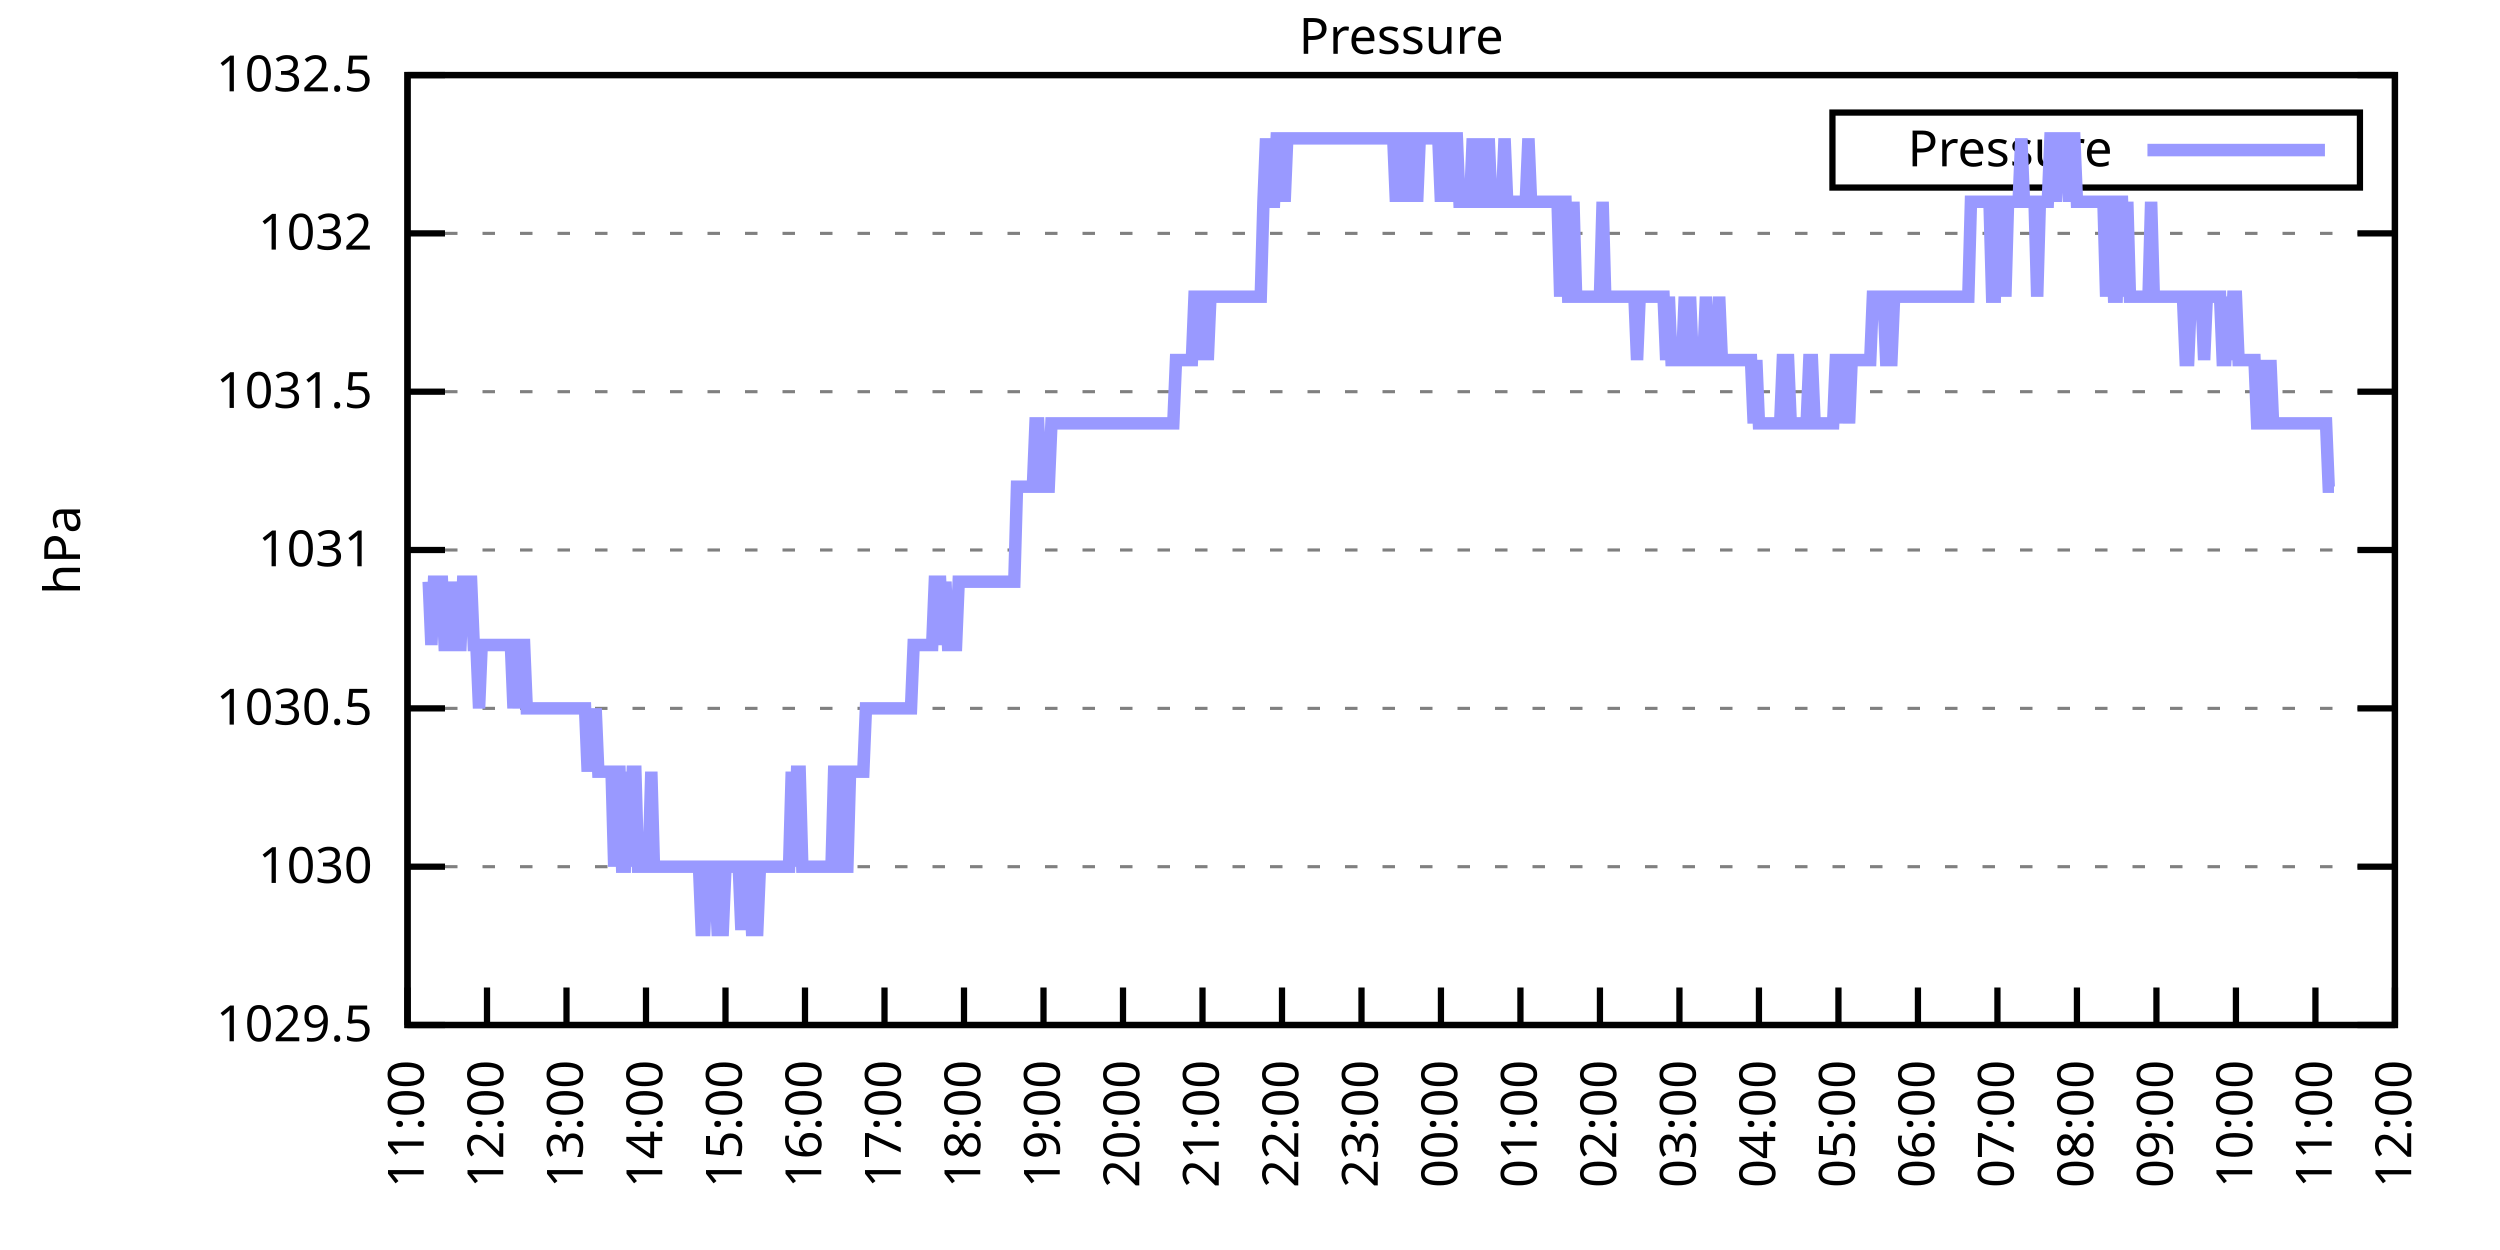
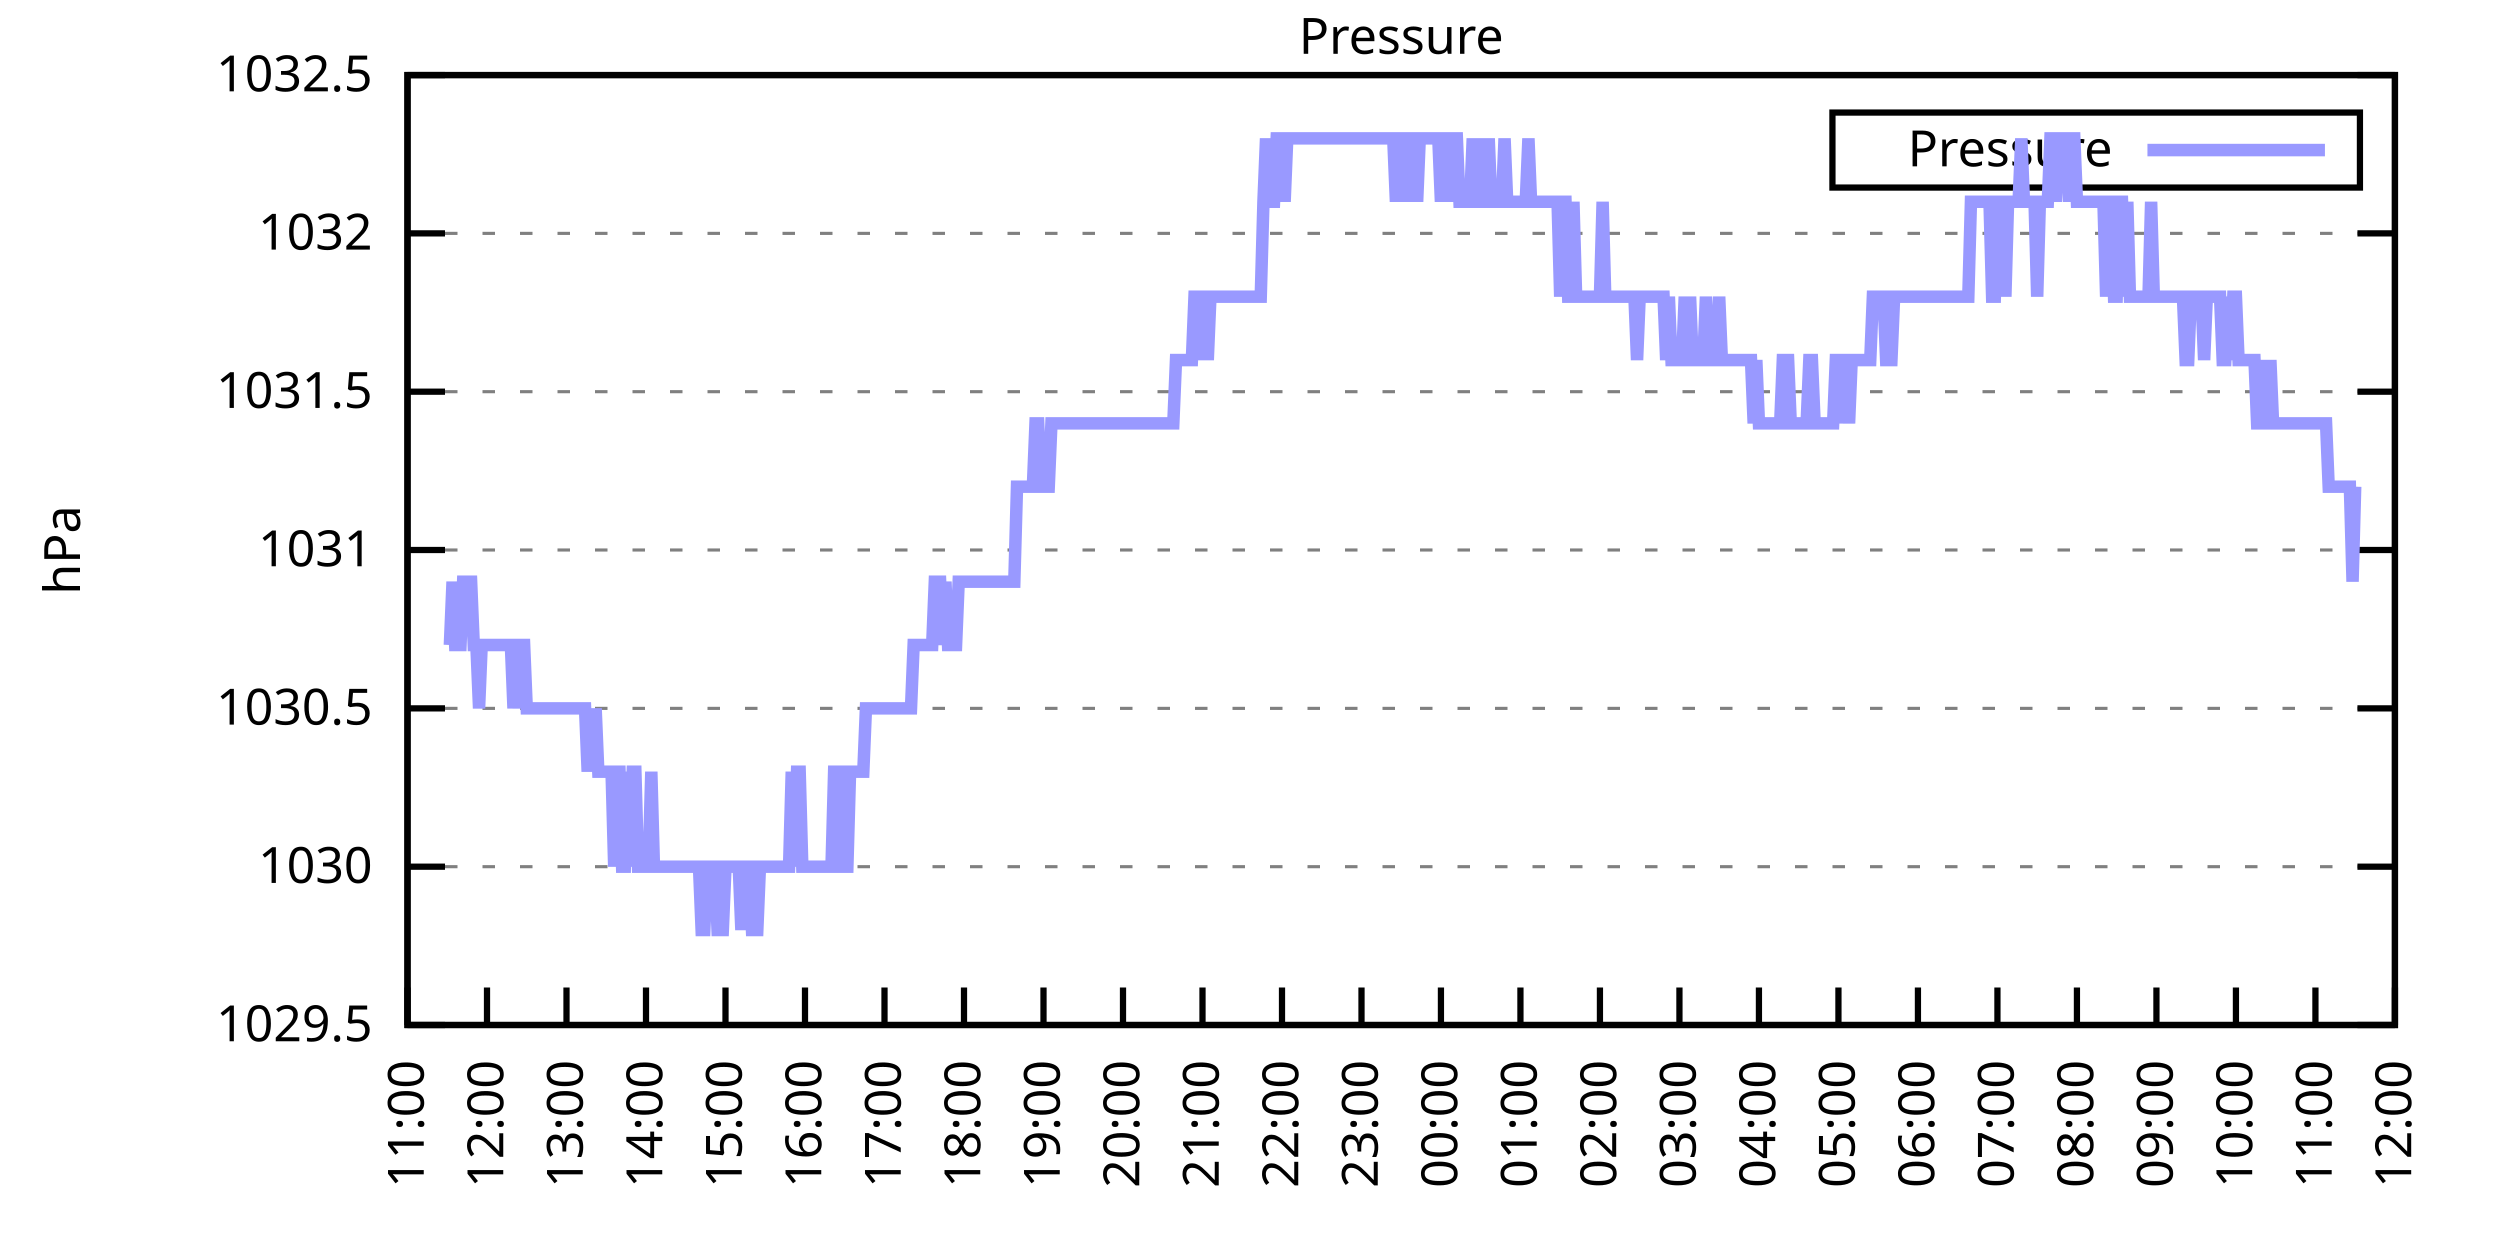
<svg xmlns="http://www.w3.org/2000/svg" xmlns:xlink="http://www.w3.org/1999/xlink" width="400" height="200" viewBox="0 0 400 200">
  <g id="gnuplot_canvas">
    <rect x="0" y="0" width="400" height="200" fill="none" />
    <defs>
      <circle id="gpDot" r="0.5" stroke-width="0.5" stroke="currentColor" />
      <path id="gpPt0" stroke-width="0.333" stroke="currentColor" d="M-1,0 h2 M0,-1 v2" />
      <path id="gpPt1" stroke-width="0.333" stroke="currentColor" d="M-1,-1 L1,1 M1,-1 L-1,1" />
      <path id="gpPt2" stroke-width="0.333" stroke="currentColor" d="M-1,0 L1,0 M0,-1 L0,1 M-1,-1 L1,1 M-1,1 L1,-1" />
      <rect id="gpPt3" stroke-width="0.333" stroke="currentColor" x="-1" y="-1" width="2" height="2" />
      <rect id="gpPt4" stroke-width="0.333" stroke="currentColor" fill="currentColor" x="-1" y="-1" width="2" height="2" />
      <circle id="gpPt5" stroke-width="0.333" stroke="currentColor" cx="0" cy="0" r="1" />
      <use xlink:href="#gpPt5" id="gpPt6" fill="currentColor" stroke="none" />
      <path id="gpPt7" stroke-width="0.333" stroke="currentColor" d="M0,-1.33 L-1.33,0.67 L1.33,0.67 z" />
      <use xlink:href="#gpPt7" id="gpPt8" fill="currentColor" stroke="none" />
      <use xlink:href="#gpPt7" id="gpPt9" stroke="currentColor" transform="rotate(180)" />
      <use xlink:href="#gpPt9" id="gpPt10" fill="currentColor" stroke="none" />
      <use xlink:href="#gpPt3" id="gpPt11" stroke="currentColor" transform="rotate(45)" />
      <use xlink:href="#gpPt11" id="gpPt12" fill="currentColor" stroke="none" />
      <path id="gpPt13" stroke-width="0.333" stroke="currentColor" d="M0,1.330 L1.265,0.411 L0.782,-1.067 L-0.782,-1.076 L-1.265,0.411 z" />
      <use xlink:href="#gpPt13" id="gpPt14" fill="currentColor" stroke="none" />
      <filter id="textbox" filterUnits="objectBoundingBox" x="0" y="0" height="1" width="1">
        <feFlood flood-color="white" flood-opacity="1" result="bgnd" />
        <feComposite in="SourceGraphic" in2="bgnd" operator="atop" />
      </filter>
      <filter id="greybox" filterUnits="objectBoundingBox" x="0" y="0" height="1" width="1">
        <feFlood flood-color="lightgrey" flood-opacity="1" result="grey" />
        <feComposite in="SourceGraphic" in2="grey" operator="atop" />
      </filter>
    </defs>
    <g fill="none" color="white" stroke="currentColor" stroke-width="1.00" stroke-linecap="butt" stroke-linejoin="miter">
</g>
    <g fill="none" color="black" stroke="currentColor" stroke-width="1.00" stroke-linecap="butt" stroke-linejoin="miter">
      <g stroke="none" shape-rendering="crispEdges">
        <polygon fill="rgb(255, 255, 255)" points="65.20,164.00 383.18,164.00 383.18,12.02 65.20,12.02 " />
      </g>
    </g>
    <g fill="none" color="black" stroke="currentColor" stroke-width="1.00" stroke-linecap="butt" stroke-linejoin="miter">
</g>
    <g fill="none" color="black" stroke="black" stroke-width="0.50" stroke-linecap="butt" stroke-linejoin="miter">
</g>
    <g fill="none" color="gray" stroke="currentColor" stroke-width="0.50" stroke-linecap="butt" stroke-linejoin="miter">
      <path stroke="gray" stroke-dasharray="2,4" class="gridline" d="M65.20,164.00 L383.19,164.00  " />
    </g>
    <g fill="none" color="gray" stroke="gray" stroke-width="1.00" stroke-linecap="butt" stroke-linejoin="miter">
</g>
    <g fill="none" color="black" stroke="currentColor" stroke-width="1.00" stroke-linecap="butt" stroke-linejoin="miter">
      <path stroke="black" d="M65.20,164.00 L71.20,164.00 M383.19,164.00 L377.19,164.00  " />
      <g transform="translate(59.60,166.60)" stroke="none" fill="black" font-family="Sans" font-size="8.00" text-anchor="end">
        <text>
          <tspan font-family="Sans"> 1029.5</tspan>
        </text>
      </g>
    </g>
    <g fill="none" color="black" stroke="currentColor" stroke-width="1.00" stroke-linecap="butt" stroke-linejoin="miter">
</g>
    <g fill="none" color="black" stroke="black" stroke-width="0.50" stroke-linecap="butt" stroke-linejoin="miter">
</g>
    <g fill="none" color="gray" stroke="currentColor" stroke-width="0.50" stroke-linecap="butt" stroke-linejoin="miter">
      <path stroke="gray" stroke-dasharray="2,4" class="gridline" d="M65.20,138.67 L383.19,138.67  " />
    </g>
    <g fill="none" color="gray" stroke="gray" stroke-width="1.00" stroke-linecap="butt" stroke-linejoin="miter">
</g>
    <g fill="none" color="black" stroke="currentColor" stroke-width="1.00" stroke-linecap="butt" stroke-linejoin="miter">
      <path stroke="black" d="M65.20,138.67 L71.20,138.67 M383.19,138.67 L377.19,138.67  " />
      <g transform="translate(59.60,141.27)" stroke="none" fill="black" font-family="Sans" font-size="8.00" text-anchor="end">
        <text>
          <tspan font-family="Sans"> 1030</tspan>
        </text>
      </g>
    </g>
    <g fill="none" color="black" stroke="currentColor" stroke-width="1.00" stroke-linecap="butt" stroke-linejoin="miter">
</g>
    <g fill="none" color="black" stroke="black" stroke-width="0.50" stroke-linecap="butt" stroke-linejoin="miter">
</g>
    <g fill="none" color="gray" stroke="currentColor" stroke-width="0.50" stroke-linecap="butt" stroke-linejoin="miter">
      <path stroke="gray" stroke-dasharray="2,4" class="gridline" d="M65.20,113.34 L383.19,113.34  " />
    </g>
    <g fill="none" color="gray" stroke="gray" stroke-width="1.00" stroke-linecap="butt" stroke-linejoin="miter">
</g>
    <g fill="none" color="black" stroke="currentColor" stroke-width="1.00" stroke-linecap="butt" stroke-linejoin="miter">
      <path stroke="black" d="M65.20,113.34 L71.20,113.34 M383.19,113.34 L377.19,113.34  " />
      <g transform="translate(59.60,115.94)" stroke="none" fill="black" font-family="Sans" font-size="8.00" text-anchor="end">
        <text>
          <tspan font-family="Sans"> 1030.5</tspan>
        </text>
      </g>
    </g>
    <g fill="none" color="black" stroke="currentColor" stroke-width="1.00" stroke-linecap="butt" stroke-linejoin="miter">
</g>
    <g fill="none" color="black" stroke="black" stroke-width="0.50" stroke-linecap="butt" stroke-linejoin="miter">
</g>
    <g fill="none" color="gray" stroke="currentColor" stroke-width="0.50" stroke-linecap="butt" stroke-linejoin="miter">
      <path stroke="gray" stroke-dasharray="2,4" class="gridline" d="M65.20,88.00 L383.19,88.00  " />
    </g>
    <g fill="none" color="gray" stroke="gray" stroke-width="1.00" stroke-linecap="butt" stroke-linejoin="miter">
</g>
    <g fill="none" color="black" stroke="currentColor" stroke-width="1.00" stroke-linecap="butt" stroke-linejoin="miter">
      <path stroke="black" d="M65.20,88.00 L71.20,88.00 M383.19,88.00 L377.19,88.00  " />
      <g transform="translate(59.60,90.60)" stroke="none" fill="black" font-family="Sans" font-size="8.00" text-anchor="end">
        <text>
          <tspan font-family="Sans"> 1031</tspan>
        </text>
      </g>
    </g>
    <g fill="none" color="black" stroke="currentColor" stroke-width="1.00" stroke-linecap="butt" stroke-linejoin="miter">
</g>
    <g fill="none" color="black" stroke="black" stroke-width="0.50" stroke-linecap="butt" stroke-linejoin="miter">
</g>
    <g fill="none" color="gray" stroke="currentColor" stroke-width="0.50" stroke-linecap="butt" stroke-linejoin="miter">
      <path stroke="gray" stroke-dasharray="2,4" class="gridline" d="M65.20,62.67 L383.19,62.67  " />
    </g>
    <g fill="none" color="gray" stroke="gray" stroke-width="1.00" stroke-linecap="butt" stroke-linejoin="miter">
</g>
    <g fill="none" color="black" stroke="currentColor" stroke-width="1.00" stroke-linecap="butt" stroke-linejoin="miter">
      <path stroke="black" d="M65.20,62.67 L71.20,62.67 M383.19,62.67 L377.19,62.67  " />
      <g transform="translate(59.60,65.27)" stroke="none" fill="black" font-family="Sans" font-size="8.00" text-anchor="end">
        <text>
          <tspan font-family="Sans"> 1031.5</tspan>
        </text>
      </g>
    </g>
    <g fill="none" color="black" stroke="currentColor" stroke-width="1.00" stroke-linecap="butt" stroke-linejoin="miter">
</g>
    <g fill="none" color="black" stroke="black" stroke-width="0.50" stroke-linecap="butt" stroke-linejoin="miter">
</g>
    <g fill="none" color="gray" stroke="currentColor" stroke-width="0.50" stroke-linecap="butt" stroke-linejoin="miter">
      <path stroke="gray" stroke-dasharray="2,4" class="gridline" d="M65.20,37.34 L383.19,37.34  " />
    </g>
    <g fill="none" color="gray" stroke="gray" stroke-width="1.00" stroke-linecap="butt" stroke-linejoin="miter">
</g>
    <g fill="none" color="black" stroke="currentColor" stroke-width="1.00" stroke-linecap="butt" stroke-linejoin="miter">
      <path stroke="black" d="M65.20,37.34 L71.20,37.34 M383.19,37.34 L377.19,37.34  " />
      <g transform="translate(59.60,39.94)" stroke="none" fill="black" font-family="Sans" font-size="8.00" text-anchor="end">
        <text>
          <tspan font-family="Sans"> 1032</tspan>
        </text>
      </g>
    </g>
    <g fill="none" color="black" stroke="currentColor" stroke-width="1.00" stroke-linecap="butt" stroke-linejoin="miter">
</g>
    <g fill="none" color="black" stroke="black" stroke-width="0.50" stroke-linecap="butt" stroke-linejoin="miter">
</g>
    <g fill="none" color="gray" stroke="currentColor" stroke-width="0.50" stroke-linecap="butt" stroke-linejoin="miter">
      <path stroke="gray" stroke-dasharray="2,4" class="gridline" d="M65.20,12.01 L383.19,12.01  " />
    </g>
    <g fill="none" color="gray" stroke="gray" stroke-width="1.00" stroke-linecap="butt" stroke-linejoin="miter">
</g>
    <g fill="none" color="black" stroke="currentColor" stroke-width="1.00" stroke-linecap="butt" stroke-linejoin="miter">
      <path stroke="black" d="M65.20,12.01 L71.20,12.01 M383.19,12.01 L377.19,12.01  " />
      <g transform="translate(59.60,14.61)" stroke="none" fill="black" font-family="Sans" font-size="8.00" text-anchor="end">
        <text>
          <tspan font-family="Sans"> 1032.5</tspan>
        </text>
      </g>
    </g>
    <g fill="none" color="black" stroke="currentColor" stroke-width="1.00" stroke-linecap="butt" stroke-linejoin="miter">
      <path stroke="black" d="M65.20,164.00 L65.20,158.00  " />
      <g transform="translate(67.80,169.60) rotate(270.00)" stroke="none" fill="black" font-family="Sans" font-size="8.00" text-anchor="end">
        <text>
          <tspan font-family="Sans">11:00</tspan>
        </text>
      </g>
    </g>
    <g fill="none" color="black" stroke="currentColor" stroke-width="1.00" stroke-linecap="butt" stroke-linejoin="miter">
      <path stroke="black" d="M77.92,164.00 L77.92,158.00  " />
      <g transform="translate(80.52,169.60) rotate(270.00)" stroke="none" fill="black" font-family="Sans" font-size="8.00" text-anchor="end">
        <text>
          <tspan font-family="Sans">12:00</tspan>
        </text>
      </g>
    </g>
    <g fill="none" color="black" stroke="currentColor" stroke-width="1.00" stroke-linecap="butt" stroke-linejoin="miter">
      <path stroke="black" d="M90.64,164.00 L90.64,158.00  " />
      <g transform="translate(93.24,169.60) rotate(270.00)" stroke="none" fill="black" font-family="Sans" font-size="8.00" text-anchor="end">
        <text>
          <tspan font-family="Sans">13:00</tspan>
        </text>
      </g>
    </g>
    <g fill="none" color="black" stroke="currentColor" stroke-width="1.00" stroke-linecap="butt" stroke-linejoin="miter">
      <path stroke="black" d="M103.36,164.00 L103.36,158.00  " />
      <g transform="translate(105.96,169.60) rotate(270.00)" stroke="none" fill="black" font-family="Sans" font-size="8.00" text-anchor="end">
        <text>
          <tspan font-family="Sans">14:00</tspan>
        </text>
      </g>
    </g>
    <g fill="none" color="black" stroke="currentColor" stroke-width="1.00" stroke-linecap="butt" stroke-linejoin="miter">
      <path stroke="black" d="M116.08,164.00 L116.08,158.00  " />
      <g transform="translate(118.68,169.60) rotate(270.00)" stroke="none" fill="black" font-family="Sans" font-size="8.00" text-anchor="end">
        <text>
          <tspan font-family="Sans">15:00</tspan>
        </text>
      </g>
    </g>
    <g fill="none" color="black" stroke="currentColor" stroke-width="1.00" stroke-linecap="butt" stroke-linejoin="miter">
      <path stroke="black" d="M128.80,164.00 L128.80,158.00  " />
      <g transform="translate(131.40,169.60) rotate(270.00)" stroke="none" fill="black" font-family="Sans" font-size="8.00" text-anchor="end">
        <text>
          <tspan font-family="Sans">16:00</tspan>
        </text>
      </g>
    </g>
    <g fill="none" color="black" stroke="currentColor" stroke-width="1.00" stroke-linecap="butt" stroke-linejoin="miter">
      <path stroke="black" d="M141.52,164.00 L141.52,158.00  " />
      <g transform="translate(144.12,169.60) rotate(270.00)" stroke="none" fill="black" font-family="Sans" font-size="8.00" text-anchor="end">
        <text>
          <tspan font-family="Sans">17:00</tspan>
        </text>
      </g>
    </g>
    <g fill="none" color="black" stroke="currentColor" stroke-width="1.00" stroke-linecap="butt" stroke-linejoin="miter">
      <path stroke="black" d="M154.24,164.00 L154.24,158.00  " />
      <g transform="translate(156.84,169.60) rotate(270.00)" stroke="none" fill="black" font-family="Sans" font-size="8.00" text-anchor="end">
        <text>
          <tspan font-family="Sans">18:00</tspan>
        </text>
      </g>
    </g>
    <g fill="none" color="black" stroke="currentColor" stroke-width="1.00" stroke-linecap="butt" stroke-linejoin="miter">
      <path stroke="black" d="M166.96,164.00 L166.96,158.00  " />
      <g transform="translate(169.56,169.60) rotate(270.00)" stroke="none" fill="black" font-family="Sans" font-size="8.00" text-anchor="end">
        <text>
          <tspan font-family="Sans">19:00</tspan>
        </text>
      </g>
    </g>
    <g fill="none" color="black" stroke="currentColor" stroke-width="1.00" stroke-linecap="butt" stroke-linejoin="miter">
      <path stroke="black" d="M179.68,164.00 L179.68,158.00  " />
      <g transform="translate(182.28,169.60) rotate(270.00)" stroke="none" fill="black" font-family="Sans" font-size="8.00" text-anchor="end">
        <text>
          <tspan font-family="Sans">20:00</tspan>
        </text>
      </g>
    </g>
    <g fill="none" color="black" stroke="currentColor" stroke-width="1.00" stroke-linecap="butt" stroke-linejoin="miter">
      <path stroke="black" d="M192.40,164.00 L192.40,158.00  " />
      <g transform="translate(195.00,169.60) rotate(270.00)" stroke="none" fill="black" font-family="Sans" font-size="8.00" text-anchor="end">
        <text>
          <tspan font-family="Sans">21:00</tspan>
        </text>
      </g>
    </g>
    <g fill="none" color="black" stroke="currentColor" stroke-width="1.00" stroke-linecap="butt" stroke-linejoin="miter">
      <path stroke="black" d="M205.12,164.00 L205.12,158.00  " />
      <g transform="translate(207.72,169.60) rotate(270.00)" stroke="none" fill="black" font-family="Sans" font-size="8.00" text-anchor="end">
        <text>
          <tspan font-family="Sans">22:00</tspan>
        </text>
      </g>
    </g>
    <g fill="none" color="black" stroke="currentColor" stroke-width="1.00" stroke-linecap="butt" stroke-linejoin="miter">
      <path stroke="black" d="M217.84,164.00 L217.84,158.00  " />
      <g transform="translate(220.44,169.60) rotate(270.00)" stroke="none" fill="black" font-family="Sans" font-size="8.00" text-anchor="end">
        <text>
          <tspan font-family="Sans">23:00</tspan>
        </text>
      </g>
    </g>
    <g fill="none" color="black" stroke="currentColor" stroke-width="1.00" stroke-linecap="butt" stroke-linejoin="miter">
      <path stroke="black" d="M230.55,164.00 L230.55,158.00  " />
      <g transform="translate(233.15,169.60) rotate(270.00)" stroke="none" fill="black" font-family="Sans" font-size="8.00" text-anchor="end">
        <text>
          <tspan font-family="Sans">00:00</tspan>
        </text>
      </g>
    </g>
    <g fill="none" color="black" stroke="currentColor" stroke-width="1.00" stroke-linecap="butt" stroke-linejoin="miter">
      <path stroke="black" d="M243.27,164.00 L243.27,158.00  " />
      <g transform="translate(245.87,169.60) rotate(270.00)" stroke="none" fill="black" font-family="Sans" font-size="8.00" text-anchor="end">
        <text>
          <tspan font-family="Sans">01:00</tspan>
        </text>
      </g>
    </g>
    <g fill="none" color="black" stroke="currentColor" stroke-width="1.00" stroke-linecap="butt" stroke-linejoin="miter">
      <path stroke="black" d="M255.99,164.00 L255.99,158.00  " />
      <g transform="translate(258.59,169.60) rotate(270.00)" stroke="none" fill="black" font-family="Sans" font-size="8.00" text-anchor="end">
        <text>
          <tspan font-family="Sans">02:00</tspan>
        </text>
      </g>
    </g>
    <g fill="none" color="black" stroke="currentColor" stroke-width="1.00" stroke-linecap="butt" stroke-linejoin="miter">
      <path stroke="black" d="M268.71,164.00 L268.71,158.00  " />
      <g transform="translate(271.31,169.60) rotate(270.00)" stroke="none" fill="black" font-family="Sans" font-size="8.00" text-anchor="end">
        <text>
          <tspan font-family="Sans">03:00</tspan>
        </text>
      </g>
    </g>
    <g fill="none" color="black" stroke="currentColor" stroke-width="1.00" stroke-linecap="butt" stroke-linejoin="miter">
      <path stroke="black" d="M281.43,164.00 L281.43,158.00  " />
      <g transform="translate(284.03,169.60) rotate(270.00)" stroke="none" fill="black" font-family="Sans" font-size="8.00" text-anchor="end">
        <text>
          <tspan font-family="Sans">04:00</tspan>
        </text>
      </g>
    </g>
    <g fill="none" color="black" stroke="currentColor" stroke-width="1.00" stroke-linecap="butt" stroke-linejoin="miter">
      <path stroke="black" d="M294.15,164.00 L294.15,158.00  " />
      <g transform="translate(296.75,169.60) rotate(270.00)" stroke="none" fill="black" font-family="Sans" font-size="8.00" text-anchor="end">
        <text>
          <tspan font-family="Sans">05:00</tspan>
        </text>
      </g>
    </g>
    <g fill="none" color="black" stroke="currentColor" stroke-width="1.00" stroke-linecap="butt" stroke-linejoin="miter">
      <path stroke="black" d="M306.87,164.00 L306.87,158.00  " />
      <g transform="translate(309.47,169.60) rotate(270.00)" stroke="none" fill="black" font-family="Sans" font-size="8.00" text-anchor="end">
        <text>
          <tspan font-family="Sans">06:00</tspan>
        </text>
      </g>
    </g>
    <g fill="none" color="black" stroke="currentColor" stroke-width="1.00" stroke-linecap="butt" stroke-linejoin="miter">
      <path stroke="black" d="M319.59,164.00 L319.59,158.00  " />
      <g transform="translate(322.19,169.60) rotate(270.00)" stroke="none" fill="black" font-family="Sans" font-size="8.00" text-anchor="end">
        <text>
          <tspan font-family="Sans">07:00</tspan>
        </text>
      </g>
    </g>
    <g fill="none" color="black" stroke="currentColor" stroke-width="1.00" stroke-linecap="butt" stroke-linejoin="miter">
      <path stroke="black" d="M332.31,164.00 L332.31,158.00  " />
      <g transform="translate(334.91,169.60) rotate(270.00)" stroke="none" fill="black" font-family="Sans" font-size="8.00" text-anchor="end">
        <text>
          <tspan font-family="Sans">08:00</tspan>
        </text>
      </g>
    </g>
    <g fill="none" color="black" stroke="currentColor" stroke-width="1.00" stroke-linecap="butt" stroke-linejoin="miter">
      <path stroke="black" d="M345.03,164.00 L345.03,158.00  " />
      <g transform="translate(347.63,169.60) rotate(270.00)" stroke="none" fill="black" font-family="Sans" font-size="8.00" text-anchor="end">
        <text>
          <tspan font-family="Sans">09:00</tspan>
        </text>
      </g>
    </g>
    <g fill="none" color="black" stroke="currentColor" stroke-width="1.00" stroke-linecap="butt" stroke-linejoin="miter">
      <path stroke="black" d="M357.75,164.00 L357.75,158.00  " />
      <g transform="translate(360.35,169.60) rotate(270.00)" stroke="none" fill="black" font-family="Sans" font-size="8.00" text-anchor="end">
        <text>
          <tspan font-family="Sans">10:00</tspan>
        </text>
      </g>
    </g>
    <g fill="none" color="black" stroke="currentColor" stroke-width="1.00" stroke-linecap="butt" stroke-linejoin="miter">
      <path stroke="black" d="M370.47,164.00 L370.47,158.00  " />
      <g transform="translate(373.07,169.60) rotate(270.00)" stroke="none" fill="black" font-family="Sans" font-size="8.00" text-anchor="end">
        <text>
          <tspan font-family="Sans">11:00</tspan>
        </text>
      </g>
    </g>
    <g fill="none" color="black" stroke="currentColor" stroke-width="1.00" stroke-linecap="butt" stroke-linejoin="miter">
      <path stroke="black" d="M383.19,164.00 L383.19,158.00  " />
      <g transform="translate(385.79,169.60) rotate(270.00)" stroke="none" fill="black" font-family="Sans" font-size="8.00" text-anchor="end">
        <text>
          <tspan font-family="Sans">12:00</tspan>
        </text>
      </g>
    </g>
    <g fill="none" color="black" stroke="currentColor" stroke-width="1.00" stroke-linecap="butt" stroke-linejoin="miter">
</g>
    <g fill="none" color="black" stroke="currentColor" stroke-width="1.00" stroke-linecap="butt" stroke-linejoin="miter">
      <path stroke="black" d="M65.20,12.01 L65.20,164.00 L383.19,164.00 L383.19,12.01 L65.20,12.01 Z  " />
    </g>
    <g fill="none" color="black" stroke="currentColor" stroke-width="1.00" stroke-linecap="butt" stroke-linejoin="miter">
</g>
    <g fill="none" color="black" stroke="currentColor" stroke-width="1.00" stroke-linecap="butt" stroke-linejoin="miter">
      <path stroke="black" d="M293.19,30.01 L293.19,18.01 L377.59,18.01 L377.59,30.01 L293.19,30.01 Z  " />
    </g>
    <g id="Pressure_plot_1">
      <g fill="none" color="white" stroke="black" stroke-width="2.00" stroke-linecap="butt" stroke-linejoin="miter">
</g>
      <g fill="none" color="black" stroke="currentColor" stroke-width="2.00" stroke-linecap="butt" stroke-linejoin="miter">
        <g transform="translate(337.99,26.61)" stroke="none" fill="black" font-family="Sans" font-size="8.00" text-anchor="end">
          <text>
            <tspan font-family="Sans">Pressure</tspan>
          </text>
        </g>
      </g>
      <g fill="none" color="black" stroke="currentColor" stroke-width="2.00" stroke-linecap="butt" stroke-linejoin="miter">
-         <path stroke="rgb(153, 153, 255)" d="M343.59,24.01 L371.99,24.01 M68.59,93.07 L69.02,103.20 L69.44,93.07 L69.86,93.07 L70.29,93.07 L70.71,93.07   L71.14,103.20 L71.56,103.20 L71.98,103.20 L72.41,93.07 L72.83,103.20 L73.26,103.20 L73.68,103.20 L74.10,93.07   L74.53,93.07 L74.95,93.07 L75.38,93.07 L75.80,103.20 L76.22,103.20 L76.65,113.34 L77.07,103.20 L77.50,103.20   L77.92,103.20 L78.34,103.20 L78.77,103.20 L79.19,103.20 L79.62,103.20 L80.04,103.20 L80.46,103.20 L80.89,103.20   L81.31,103.20 L81.74,103.20 L82.16,113.34 L82.58,103.20 L83.01,113.34 L83.43,103.20 L83.86,103.20 L84.28,113.34   L84.70,113.34 L85.13,113.34 L85.55,113.34 L85.98,113.34 L86.40,113.34 L86.82,113.34 L87.25,113.34 L87.67,113.34   L88.10,113.34 L88.52,113.34 L88.94,113.34 L89.37,113.34 L89.79,113.34 L90.22,113.34 L90.64,113.34 L91.06,113.34   L91.49,113.34 L91.91,113.34 L92.34,113.34 L92.76,113.34 L93.18,113.34 L93.61,113.34 L94.03,123.47 L94.46,113.34   L94.88,123.47 L95.30,113.34 L95.73,123.47 L96.15,123.47 L96.58,123.47 L97.00,123.47 L97.42,123.47 L97.85,123.47   L98.27,138.67 L98.69,123.47 L99.12,123.47 L99.54,138.67 L99.97,138.67 L100.39,123.47 L100.81,138.67 L101.24,123.47   L101.66,123.47 L102.09,138.67 L102.51,138.67 L102.93,138.67 L103.36,138.67 L103.78,138.67 L104.21,123.47 L104.63,138.67   L105.05,138.67 L105.48,138.67 L105.90,138.67 L106.33,138.67 L106.75,138.67 L107.17,138.67 L107.60,138.67 L108.02,138.67   L108.45,138.67 L108.87,138.67 L109.29,138.67 L109.72,138.67 L110.14,138.67 L110.57,138.67 L110.99,138.67 L111.41,138.67   L111.84,138.67 L112.26,148.80 L112.69,148.80 L113.11,138.67 L113.53,138.67 L113.96,138.67 L114.38,138.67 L114.81,148.80   L115.23,148.80 L115.65,148.80 L116.08,138.67 L116.50,138.67 L116.93,138.67 L117.35,138.67 L117.77,138.67 L118.20,138.67   L118.62,148.80 L119.05,138.67 L119.47,138.67 L119.89,138.67 L120.32,148.80 L120.74,148.80 L121.17,148.80 L121.59,138.67   L122.01,138.67 L122.44,138.67 L122.86,138.67 L123.29,138.67 L123.71,138.67 L124.13,138.67 L124.56,138.67 L124.98,138.67   L125.41,138.67 L125.83,138.67 L126.25,138.67 L126.68,123.47 L127.10,138.67 L127.53,123.47 L127.95,123.47 L128.37,138.67   L128.80,138.67 L129.22,138.67 L129.65,138.67 L130.07,138.67 L130.49,138.67 L130.92,138.67 L131.34,138.67 L131.77,138.67   L132.19,138.67 L132.61,138.67 L133.04,138.67 L133.46,123.47 L133.89,123.47 L134.31,123.47 L134.73,138.67 L135.16,138.67   L135.58,138.67 L136.01,123.47 L136.43,123.47 L136.85,123.47 L137.28,123.47 L137.70,123.47 L138.13,123.47 L138.55,113.34   L138.97,113.34 L139.40,113.34 L139.82,113.34 L140.25,113.34 L140.67,113.34 L141.09,113.34 L141.52,113.34 L141.94,113.34   L142.37,113.34 L142.79,113.34 L143.21,113.34 L143.64,113.34 L144.06,113.34 L144.49,113.34 L144.91,113.34 L145.33,113.34   L145.76,113.34 L146.18,103.20 L146.61,103.20 L147.03,103.20 L147.45,103.20 L147.88,103.20 L148.30,103.20 L148.73,103.20   L149.15,103.20 L149.57,93.07 L150.00,93.07 L150.42,93.07 L150.85,103.20 L151.27,93.07 L151.69,103.20 L152.12,103.20   L152.54,103.20 L152.97,103.20 L153.39,93.07 L153.81,93.07 L154.24,93.07 L154.66,93.07 L155.09,93.07 L155.51,93.07   L155.93,93.07 L156.36,93.07 L156.78,93.07 L157.21,93.07 L157.63,93.07 L158.05,93.07 L158.48,93.07 L158.90,93.07   L159.33,93.07 L159.75,93.07 L160.17,93.07 L160.60,93.07 L161.02,93.07 L161.44,93.07 L161.87,93.07 L162.29,93.07   L162.72,77.87 L163.14,77.87 L163.56,77.87 L163.99,77.87 L164.41,77.87 L164.84,77.87 L165.26,77.87 L165.68,67.74   L166.11,67.74 L166.53,77.87 L166.96,77.87 L167.38,77.87 L167.80,77.87 L168.23,67.74 L168.65,67.74 L169.08,67.74   L169.50,67.74 L169.92,67.74 L170.35,67.74 L170.77,67.74 L171.20,67.74 L171.62,67.74 L172.04,67.74 L172.47,67.74   L172.89,67.74 L173.32,67.74 L173.74,67.74 L174.16,67.74 L174.59,67.74 L175.01,67.74 L175.44,67.74 L175.86,67.74   L176.28,67.74 L176.71,67.74 L177.13,67.74 L177.56,67.74 L177.98,67.74 L178.40,67.74 L178.83,67.74 L179.25,67.74   L179.68,67.74 L180.10,67.74 L180.52,67.74 L180.95,67.74 L181.37,67.74 L181.80,67.74 L182.22,67.74 L182.64,67.74   L183.07,67.74 L183.49,67.74 L183.92,67.74 L184.34,67.74 L184.76,67.74 L185.19,67.74 L185.61,67.74 L186.04,67.74   L186.46,67.74 L186.88,67.74 L187.31,67.74 L187.73,67.74 L188.16,57.61 L188.58,57.61 L189.00,57.61 L189.43,57.61   L189.85,57.61 L190.28,57.61 L190.70,57.61 L191.12,47.47 L191.55,47.47 L191.97,47.47 L192.40,57.61 L192.82,47.47   L193.24,57.61 L193.67,47.47 L194.09,47.47 L194.52,47.47 L194.94,47.47 L195.36,47.47 L195.79,47.47 L196.21,47.47   L196.64,47.47 L197.06,47.47 L197.48,47.47 L197.91,47.47 L198.33,47.47 L198.76,47.47 L199.18,47.47 L199.60,47.47   L200.03,47.47 L200.45,47.47 L200.88,47.47 L201.30,47.47 L201.72,47.47 L202.15,32.28 L202.57,22.14 L203.00,32.28   L203.42,32.28 L203.84,32.28 L204.27,22.14 L204.69,22.14 L205.12,22.14 L205.54,32.28 L205.96,22.14 L206.39,22.14   L206.81,22.14 L207.24,22.14 L207.66,22.14 L208.08,22.14 L208.51,22.14 L208.93,22.14 L209.36,22.14 L209.78,22.14   L210.20,22.14 L210.63,22.14 L211.05,22.14 L211.48,22.14 L211.90,22.14 L212.32,22.14 L212.75,22.14 L213.17,22.14   L213.60,22.14 L214.02,22.14 L214.44,22.14 L214.87,22.14 L215.29,22.14 L215.72,22.14 L216.14,22.14 L216.56,22.14   L216.99,22.14 L217.41,22.14 L217.84,22.14 L218.26,22.14 L218.68,22.14 L219.11,22.14 L219.53,22.14 L219.96,22.14   L220.38,22.14 L220.80,22.14 L221.23,22.14 L221.65,22.14 L222.08,22.14 L222.50,22.14 L222.92,22.14 L223.35,32.28   L223.77,22.14 L224.20,32.28 L224.62,22.14 L225.04,22.14 L225.47,32.28 L225.89,22.14 L226.31,22.14 L226.74,32.28   L227.16,22.14 L227.59,22.14 L228.01,22.14 L228.43,22.14 L228.86,22.14 L229.28,22.14 L229.71,22.14 L230.13,22.14   L230.55,32.28 L230.98,22.14 L231.40,22.14 L231.83,32.28 L232.25,22.14 L232.67,22.14 L233.10,22.14 L233.52,32.28   L233.95,32.28 L234.37,32.28 L234.79,32.28 L235.22,32.28 L235.64,22.14 L236.07,32.28 L236.49,22.14 L236.91,32.28   L237.34,32.28 L237.76,32.28 L238.19,22.14 L238.61,32.28 L239.03,32.28 L239.46,32.28 L239.88,32.28 L240.31,32.28   L240.73,22.14 L241.15,32.28 L241.58,32.28 L242.00,32.28 L242.43,32.28 L242.85,32.28 L243.27,32.28 L243.70,32.28   L244.12,32.28 L244.55,22.14 L244.97,32.28 L245.39,32.28 L245.82,32.28 L246.24,32.28 L246.67,32.28 L247.09,32.28   L247.51,32.28 L247.94,32.28 L248.36,32.28 L248.79,32.28 L249.21,32.28 L249.63,47.47 L250.06,32.28 L250.48,32.28   L250.91,47.47 L251.33,47.47 L251.75,32.28 L252.18,47.47 L252.60,47.47 L253.03,47.47 L253.45,47.47 L253.87,47.47   L254.30,47.47 L254.72,47.47 L255.15,47.47 L255.57,47.47 L255.99,47.47 L256.42,32.28 L256.84,47.47 L257.27,47.47   L257.69,47.47 L258.11,47.47 L258.54,47.47 L258.96,47.47 L259.39,47.47 L259.81,47.47 L260.23,47.47 L260.66,47.47   L261.08,47.47 L261.51,47.47 L261.93,57.61 L262.35,47.47 L262.78,47.47 L263.20,47.47 L263.63,47.47 L264.05,47.47   L264.47,47.47 L264.90,47.47 L265.32,47.47 L265.75,47.47 L266.17,47.47 L266.59,57.61 L267.02,47.47 L267.44,57.61   L267.87,57.61 L268.29,57.61 L268.71,57.61 L269.14,57.61 L269.56,47.47 L269.99,57.61 L270.41,47.47 L270.83,57.61   L271.26,57.61 L271.68,57.61 L272.11,57.61 L272.53,57.61 L272.95,47.47 L273.38,57.61 L273.80,57.61 L274.23,57.61   L274.65,57.61 L275.07,47.47 L275.50,57.61 L275.92,57.61 L276.35,57.61 L276.77,57.61 L277.19,57.61 L277.62,57.61   L278.04,57.61 L278.47,57.61 L278.89,57.61 L279.31,57.61 L279.74,57.61 L280.16,57.61 L280.59,67.74 L281.01,57.61   L281.43,67.74 L281.86,67.74 L282.28,67.74 L282.71,67.74 L283.13,67.74 L283.55,67.74 L283.98,67.74 L284.40,67.74   L284.83,67.74 L285.25,57.61 L285.67,57.61 L286.10,57.61 L286.52,67.74 L286.95,67.74 L287.37,67.74 L287.79,67.74   L288.22,67.74 L288.64,67.74 L289.06,67.74 L289.49,57.61 L289.91,57.61 L290.34,67.74 L290.76,67.74 L291.18,67.74   L291.61,67.74 L292.03,67.74 L292.46,67.74 L292.88,67.74 L293.30,67.74 L293.73,57.61 L294.15,57.61 L294.58,57.61   L295.00,67.74 L295.42,57.61 L295.85,67.74 L296.27,57.61 L296.70,57.61 L297.12,57.61 L297.54,57.61 L297.97,57.61   L298.39,57.61 L298.82,57.61 L299.24,57.61 L299.66,47.47 L300.09,47.47 L300.51,47.47 L300.94,47.47 L301.36,47.47   L301.78,57.61 L302.21,57.61 L302.63,57.61 L303.06,47.47 L303.48,47.47 L303.90,47.47 L304.33,47.47 L304.75,47.47   L305.18,47.47 L305.60,47.47 L306.02,47.47 L306.45,47.47 L306.87,47.47 L307.30,47.47 L307.72,47.47 L308.14,47.47   L308.57,47.47 L308.99,47.47 L309.42,47.47 L309.84,47.47 L310.26,47.47 L310.69,47.47 L311.11,47.47 L311.54,47.47   L311.96,47.47 L312.38,47.47 L312.81,47.47 L313.23,47.47 L313.66,47.47 L314.08,47.47 L314.50,47.47 L314.93,47.47   L315.35,32.28 L315.78,32.28 L316.20,32.28 L316.62,32.28 L317.05,32.28 L317.47,32.28 L317.90,32.28 L318.32,32.28   L318.74,47.47 L319.17,47.47 L319.59,32.28 L320.02,32.28 L320.44,32.28 L320.86,47.47 L321.29,32.28 L321.71,32.28   L322.14,32.28 L322.56,32.28 L322.98,32.28 L323.41,22.14 L323.83,32.28 L324.26,32.28 L324.68,32.28 L325.10,32.28   L325.53,32.28 L325.95,47.47 L326.38,32.28 L326.80,32.28 L327.22,32.28 L327.65,32.28 L328.07,22.14 L328.50,22.14   L328.92,32.28 L329.34,22.14 L329.77,22.14 L330.19,22.14 L330.62,22.14 L331.04,32.28 L331.46,22.14 L331.89,22.14   L332.31,32.28 L332.74,32.28 L333.16,32.28 L333.58,32.28 L334.01,32.28 L334.43,32.28 L334.86,32.28 L335.28,32.28   L335.70,32.28 L336.13,32.28 L336.55,32.28 L336.98,47.47 L337.40,32.28 L337.82,32.28 L338.25,47.47 L338.67,47.47   L339.10,32.28 L339.52,32.28 L339.94,47.47 L340.37,32.28 L340.79,47.47 L341.22,47.47 L341.64,47.47 L342.06,47.47   L342.49,47.47 L342.91,47.47 L343.34,47.47 L343.76,47.47 L344.18,32.28 L344.61,47.47 L345.03,47.47 L345.46,47.47   L345.88,47.47 L346.30,47.47 L346.73,47.47 L347.15,47.47 L347.58,47.47 L348.00,47.47 L348.42,47.47 L348.85,47.47   L349.27,47.47 L349.70,57.61 L350.12,57.61 L350.54,47.47 L350.97,47.47 L351.39,47.47 L351.81,47.47 L352.24,47.47   L352.66,57.61 L353.09,47.47 L353.51,47.47 L353.93,47.47 L354.36,47.47 L354.78,47.47 L355.21,47.47 L355.63,57.61   L356.05,57.61 L356.48,47.47 L356.90,57.61 L357.33,47.47 L357.75,47.47 L358.17,57.61 L358.60,57.61 L359.02,57.61   L359.45,57.61 L359.87,57.61 L360.29,57.61 L360.72,57.61 L361.14,67.74 L361.57,67.74 L361.99,67.74 L362.41,57.61   L362.84,67.74 L363.26,57.61 L363.69,67.74 L364.11,67.74 L364.53,67.74 L364.96,67.74 L365.38,67.74 L365.81,67.74   L366.23,67.74 L366.65,67.74 L367.08,67.74 L367.50,67.74 L367.93,67.74 L368.35,67.74 L368.77,67.74 L369.20,67.74   L369.62,67.74 L370.05,67.74 L370.47,67.74 L370.89,67.74 L371.32,67.74 L371.74,67.74 L372.17,67.74 L372.59,77.87   L373.01,77.87 L373.44,77.87  " />
+         <path stroke="rgb(153, 153, 255)" d="M343.59,24.01 L371.99,24.01 M71.98,103.20 L72.41,93.07 L72.83,103.20 L73.26,103.20 L73.68,103.20 L74.10,93.07   L74.53,93.07 L74.95,93.07 L75.38,93.07 L75.80,103.20 L76.22,103.20 L76.65,113.34 L77.07,103.20 L77.50,103.20   L77.92,103.20 L78.34,103.20 L78.77,103.20 L79.19,103.20 L79.62,103.20 L80.04,103.20 L80.46,103.20 L80.89,103.20   L81.31,103.20 L81.74,103.20 L82.16,113.34 L82.58,103.20 L83.01,113.34 L83.43,103.20 L83.86,103.20 L84.28,113.34   L84.70,113.34 L85.13,113.34 L85.55,113.34 L85.98,113.34 L86.40,113.34 L86.82,113.34 L87.25,113.34 L87.67,113.34   L88.10,113.34 L88.52,113.34 L88.94,113.34 L89.37,113.34 L89.79,113.34 L90.22,113.34 L90.64,113.34 L91.06,113.34   L91.49,113.34 L91.91,113.34 L92.34,113.34 L92.76,113.34 L93.18,113.34 L93.61,113.34 L94.03,123.47 L94.46,113.34   L94.88,123.47 L95.30,113.34 L95.73,123.47 L96.15,123.47 L96.58,123.47 L97.00,123.47 L97.42,123.47 L97.85,123.47   L98.27,138.67 L98.69,123.47 L99.12,123.47 L99.54,138.67 L99.97,138.67 L100.39,123.47 L100.81,138.67 L101.24,123.47   L101.66,123.47 L102.09,138.67 L102.51,138.67 L102.93,138.67 L103.36,138.67 L103.78,138.67 L104.21,123.47 L104.63,138.67   L105.05,138.67 L105.48,138.67 L105.90,138.67 L106.33,138.67 L106.75,138.67 L107.17,138.67 L107.60,138.67 L108.02,138.67   L108.45,138.67 L108.87,138.67 L109.29,138.67 L109.72,138.67 L110.14,138.67 L110.57,138.67 L110.99,138.67 L111.41,138.67   L111.84,138.67 L112.26,148.80 L112.69,148.80 L113.11,138.67 L113.53,138.67 L113.96,138.67 L114.38,138.67 L114.81,148.80   L115.23,148.80 L115.65,148.80 L116.08,138.67 L116.50,138.67 L116.93,138.67 L117.35,138.67 L117.77,138.67 L118.20,138.67   L118.62,148.80 L119.05,138.67 L119.47,138.67 L119.89,138.67 L120.32,148.80 L120.74,148.80 L121.17,148.80 L121.59,138.67   L122.01,138.67 L122.44,138.67 L122.86,138.67 L123.29,138.67 L123.71,138.67 L124.13,138.67 L124.56,138.67 L124.98,138.67   L125.41,138.67 L125.83,138.67 L126.25,138.67 L126.68,123.47 L127.10,138.67 L127.53,123.47 L127.95,123.47 L128.37,138.67   L128.80,138.67 L129.22,138.67 L129.65,138.67 L130.07,138.67 L130.49,138.67 L130.92,138.67 L131.34,138.67 L131.77,138.67   L132.19,138.67 L132.61,138.67 L133.04,138.67 L133.46,123.47 L133.89,123.47 L134.31,123.47 L134.73,138.67 L135.16,138.67   L135.58,138.67 L136.01,123.47 L136.43,123.47 L136.85,123.47 L137.28,123.47 L137.70,123.47 L138.13,123.47 L138.55,113.34   L138.97,113.34 L139.40,113.34 L139.82,113.34 L140.25,113.34 L140.67,113.34 L141.09,113.34 L141.52,113.34 L141.94,113.34   L142.37,113.34 L142.79,113.34 L143.21,113.34 L143.64,113.34 L144.06,113.34 L144.49,113.34 L144.91,113.34 L145.33,113.34   L145.76,113.34 L146.18,103.20 L146.61,103.20 L147.03,103.20 L147.45,103.20 L147.88,103.20 L148.30,103.20 L148.73,103.20   L149.15,103.20 L149.57,93.07 L150.00,93.07 L150.42,93.07 L150.85,103.20 L151.27,93.07 L151.69,103.20 L152.12,103.20   L152.54,103.20 L152.97,103.20 L153.39,93.07 L153.81,93.07 L154.24,93.07 L154.66,93.07 L155.09,93.07 L155.51,93.07   L155.93,93.07 L156.36,93.07 L156.78,93.07 L157.21,93.07 L157.63,93.07 L158.05,93.07 L158.48,93.07 L158.90,93.07   L159.33,93.07 L159.75,93.07 L160.17,93.07 L160.60,93.07 L161.02,93.07 L161.44,93.07 L161.87,93.07 L162.29,93.07   L162.72,77.87 L163.14,77.87 L163.56,77.87 L163.99,77.87 L164.41,77.87 L164.84,77.87 L165.26,77.87 L165.68,67.74   L166.11,67.74 L166.53,77.87 L166.96,77.87 L167.38,77.87 L167.80,77.87 L168.23,67.74 L168.65,67.74 L169.08,67.74   L169.50,67.74 L169.92,67.74 L170.35,67.74 L170.77,67.74 L171.20,67.74 L171.62,67.74 L172.04,67.74 L172.47,67.74   L172.89,67.74 L173.32,67.74 L173.74,67.74 L174.16,67.74 L174.59,67.74 L175.01,67.74 L175.44,67.74 L175.86,67.74   L176.28,67.74 L176.71,67.74 L177.13,67.74 L177.56,67.74 L177.98,67.74 L178.40,67.74 L178.83,67.74 L179.25,67.74   L179.68,67.74 L180.10,67.74 L180.52,67.74 L180.95,67.74 L181.37,67.74 L181.80,67.74 L182.22,67.74 L182.64,67.74   L183.07,67.74 L183.49,67.74 L183.92,67.74 L184.34,67.74 L184.76,67.74 L185.19,67.74 L185.61,67.74 L186.04,67.74   L186.46,67.74 L186.88,67.74 L187.31,67.74 L187.73,67.74 L188.16,57.61 L188.58,57.61 L189.00,57.61 L189.43,57.61   L189.85,57.61 L190.28,57.61 L190.70,57.61 L191.12,47.47 L191.55,47.47 L191.97,47.47 L192.40,57.61 L192.82,47.47   L193.24,57.61 L193.67,47.47 L194.09,47.47 L194.52,47.47 L194.94,47.47 L195.36,47.47 L195.79,47.47 L196.21,47.47   L196.64,47.47 L197.06,47.47 L197.48,47.47 L197.91,47.47 L198.33,47.47 L198.76,47.47 L199.18,47.47 L199.60,47.47   L200.03,47.47 L200.45,47.47 L200.88,47.47 L201.30,47.47 L201.72,47.47 L202.15,32.28 L202.57,22.14 L203.00,32.28   L203.42,32.28 L203.84,32.28 L204.27,22.14 L204.69,22.14 L205.12,22.14 L205.54,32.28 L205.96,22.14 L206.39,22.14   L206.81,22.14 L207.24,22.14 L207.66,22.14 L208.08,22.14 L208.51,22.14 L208.93,22.14 L209.36,22.14 L209.78,22.14   L210.20,22.14 L210.63,22.14 L211.05,22.14 L211.48,22.14 L211.90,22.14 L212.32,22.14 L212.75,22.14 L213.17,22.14   L213.60,22.14 L214.02,22.14 L214.44,22.14 L214.87,22.14 L215.29,22.14 L215.72,22.14 L216.14,22.14 L216.56,22.14   L216.99,22.14 L217.41,22.14 L217.84,22.14 L218.26,22.14 L218.68,22.14 L219.11,22.14 L219.53,22.14 L219.96,22.14   L220.38,22.14 L220.80,22.14 L221.23,22.14 L221.65,22.14 L222.08,22.14 L222.50,22.14 L222.92,22.14 L223.35,32.28   L223.77,22.14 L224.20,32.28 L224.62,22.14 L225.04,22.14 L225.47,32.28 L225.89,22.14 L226.31,22.14 L226.74,32.28   L227.16,22.14 L227.59,22.14 L228.01,22.14 L228.43,22.14 L228.86,22.14 L229.28,22.14 L229.71,22.14 L230.13,22.14   L230.55,32.28 L230.98,22.14 L231.40,22.14 L231.83,32.28 L232.25,22.14 L232.67,22.14 L233.10,22.14 L233.52,32.28   L233.95,32.28 L234.37,32.28 L234.79,32.28 L235.22,32.28 L235.64,22.14 L236.07,32.28 L236.49,22.14 L236.91,32.28   L237.34,32.28 L237.76,32.28 L238.19,22.14 L238.61,32.28 L239.03,32.28 L239.46,32.28 L239.88,32.28 L240.31,32.28   L240.73,22.14 L241.15,32.28 L241.58,32.28 L242.00,32.28 L242.43,32.28 L242.85,32.28 L243.27,32.28 L243.70,32.28   L244.12,32.28 L244.55,22.14 L244.97,32.28 L245.39,32.28 L245.82,32.28 L246.24,32.28 L246.67,32.28 L247.09,32.28   L247.51,32.28 L247.94,32.28 L248.36,32.28 L248.79,32.28 L249.21,32.28 L249.63,47.47 L250.06,32.28 L250.48,32.28   L250.91,47.47 L251.33,47.47 L251.75,32.28 L252.18,47.47 L252.60,47.47 L253.03,47.47 L253.45,47.47 L253.87,47.47   L254.30,47.47 L254.72,47.47 L255.15,47.47 L255.57,47.47 L255.99,47.47 L256.42,32.28 L256.84,47.47 L257.27,47.47   L257.69,47.47 L258.11,47.47 L258.54,47.47 L258.96,47.47 L259.39,47.47 L259.81,47.47 L260.23,47.47 L260.66,47.47   L261.08,47.47 L261.51,47.47 L261.93,57.61 L262.35,47.47 L262.78,47.47 L263.20,47.47 L263.63,47.47 L264.05,47.47   L264.47,47.47 L264.90,47.47 L265.32,47.47 L265.75,47.47 L266.17,47.47 L266.59,57.61 L267.02,47.47 L267.44,57.61   L267.87,57.61 L268.29,57.61 L268.71,57.61 L269.14,57.61 L269.56,47.47 L269.99,57.61 L270.41,47.47 L270.83,57.61   L271.26,57.61 L271.68,57.61 L272.11,57.61 L272.53,57.61 L272.95,47.47 L273.38,57.61 L273.80,57.61 L274.23,57.61   L274.65,57.61 L275.07,47.47 L275.50,57.61 L275.92,57.61 L276.35,57.61 L276.77,57.61 L277.19,57.61 L277.62,57.61   L278.04,57.61 L278.47,57.61 L278.89,57.61 L279.31,57.61 L279.74,57.61 L280.16,57.61 L280.59,67.74 L281.01,57.61   L281.43,67.74 L281.86,67.74 L282.28,67.74 L282.71,67.74 L283.13,67.74 L283.55,67.74 L283.98,67.74 L284.40,67.74   L284.83,67.74 L285.25,57.61 L285.67,57.61 L286.10,57.61 L286.52,67.74 L286.95,67.74 L287.37,67.74 L287.79,67.74   L288.22,67.74 L288.64,67.74 L289.06,67.74 L289.49,57.61 L289.91,57.61 L290.34,67.74 L290.76,67.74 L291.18,67.74   L291.61,67.74 L292.03,67.74 L292.46,67.74 L292.88,67.74 L293.30,67.74 L293.73,57.61 L294.15,57.61 L294.58,57.61   L295.00,67.74 L295.42,57.61 L295.85,67.74 L296.27,57.61 L296.70,57.61 L297.12,57.61 L297.54,57.61 L297.97,57.61   L298.39,57.61 L298.82,57.61 L299.24,57.61 L299.66,47.47 L300.09,47.47 L300.51,47.47 L300.94,47.47 L301.36,47.47   L301.78,57.61 L302.21,57.61 L302.63,57.61 L303.06,47.47 L303.48,47.47 L303.90,47.47 L304.33,47.47 L304.75,47.47   L305.18,47.47 L305.60,47.47 L306.02,47.47 L306.45,47.47 L306.87,47.47 L307.30,47.47 L307.72,47.47 L308.14,47.47   L308.57,47.47 L308.99,47.47 L309.42,47.47 L309.84,47.47 L310.26,47.47 L310.69,47.47 L311.11,47.47 L311.54,47.47   L311.96,47.47 L312.38,47.47 L312.81,47.47 L313.23,47.47 L313.66,47.47 L314.08,47.47 L314.50,47.47 L314.93,47.47   L315.35,32.28 L315.78,32.28 L316.20,32.28 L316.62,32.28 L317.05,32.28 L317.47,32.28 L317.90,32.28 L318.32,32.28   L318.74,47.47 L319.17,47.47 L319.59,32.28 L320.02,32.28 L320.44,32.28 L320.86,47.47 L321.29,32.28 L321.71,32.28   L322.14,32.28 L322.56,32.28 L322.98,32.28 L323.41,22.14 L323.83,32.28 L324.26,32.28 L324.68,32.28 L325.10,32.28   L325.53,32.28 L325.95,47.47 L326.38,32.28 L326.80,32.28 L327.22,32.28 L327.65,32.28 L328.07,22.14 L328.50,22.14   L328.92,32.28 L329.34,22.14 L329.77,22.14 L330.19,22.14 L330.62,22.14 L331.04,32.28 L331.46,22.14 L331.89,22.14   L332.31,32.28 L332.74,32.28 L333.16,32.28 L333.58,32.28 L334.01,32.28 L334.43,32.28 L334.86,32.28 L335.28,32.28   L335.70,32.28 L336.13,32.28 L336.55,32.28 L336.98,47.47 L337.40,32.28 L337.82,32.28 L338.25,47.47 L338.67,47.47   L339.10,32.28 L339.52,32.28 L339.94,47.47 L340.37,32.28 L340.79,47.47 L341.22,47.47 L341.64,47.47 L342.06,47.47   L342.49,47.47 L342.91,47.47 L343.34,47.47 L343.76,47.47 L344.18,32.28 L344.61,47.47 L345.03,47.47 L345.46,47.47   L345.88,47.47 L346.30,47.47 L346.73,47.47 L347.15,47.47 L347.58,47.47 L348.00,47.47 L348.42,47.47 L348.85,47.47   L349.27,47.47 L349.70,57.61 L350.12,57.61 L350.54,47.47 L350.97,47.47 L351.39,47.47 L351.81,47.47 L352.24,47.47   L352.66,57.61 L353.09,47.47 L353.51,47.47 L353.93,47.47 L354.36,47.47 L354.78,47.47 L355.21,47.47 L355.63,57.61   L356.05,57.61 L356.48,47.47 L356.90,57.61 L357.33,47.47 L357.75,47.47 L358.17,57.61 L358.60,57.61 L359.02,57.61   L359.45,57.61 L359.87,57.61 L360.29,57.61 L360.72,57.61 L361.14,67.74 L361.57,67.74 L361.99,67.74 L362.41,57.61   L362.84,67.74 L363.26,57.61 L363.69,67.74 L364.11,67.74 L364.53,67.74 L364.96,67.74 L365.38,67.74 L365.81,67.74   L366.23,67.74 L366.65,67.74 L367.08,67.74 L367.50,67.74 L367.93,67.74 L368.35,67.74 L368.77,67.74 L369.20,67.74   L369.62,67.74 L370.05,67.74 L370.47,67.74 L370.89,67.74 L371.32,67.74 L371.74,67.74 L372.17,67.74 L372.59,77.87   L373.01,77.87 L373.44,77.87 L373.86,77.87 L374.29,77.87 L374.71,77.87 L375.13,77.87 L375.56,77.87 L375.98,77.87   L376.41,93.07 L376.83,77.87  " />
      </g>
    </g>
    <g fill="none" color="black" stroke="currentColor" stroke-width="2.00" stroke-linecap="butt" stroke-linejoin="miter">
</g>
    <g fill="none" color="black" stroke="black" stroke-width="1.00" stroke-linecap="butt" stroke-linejoin="miter">
</g>
    <g fill="none" color="black" stroke="currentColor" stroke-width="1.00" stroke-linecap="butt" stroke-linejoin="miter">
      <path stroke="black" d="M65.20,12.01 L65.20,164.00 L383.19,164.00 L383.19,12.01 L65.20,12.01 Z  " />
      <g transform="translate(12.80,88.01) rotate(270.00)" stroke="none" fill="black" font-family="Sans" font-size="8.00" text-anchor="middle">
        <text>
          <tspan font-family="Sans">hPa</tspan>
        </text>
      </g>
    </g>
    <g fill="none" color="black" stroke="currentColor" stroke-width="1.00" stroke-linecap="butt" stroke-linejoin="miter">
</g>
    <g fill="none" color="black" stroke="currentColor" stroke-width="1.00" stroke-linecap="butt" stroke-linejoin="miter">
      <g transform="translate(224.19,8.61)" stroke="none" fill="black" font-family="Sans" font-size="8.00" text-anchor="middle">
        <text>
          <tspan font-family="Sans">Pressure</tspan>
        </text>
      </g>
    </g>
    <g fill="none" color="black" stroke="currentColor" stroke-width="1.00" stroke-linecap="butt" stroke-linejoin="miter">
</g>
  </g>
</svg>
